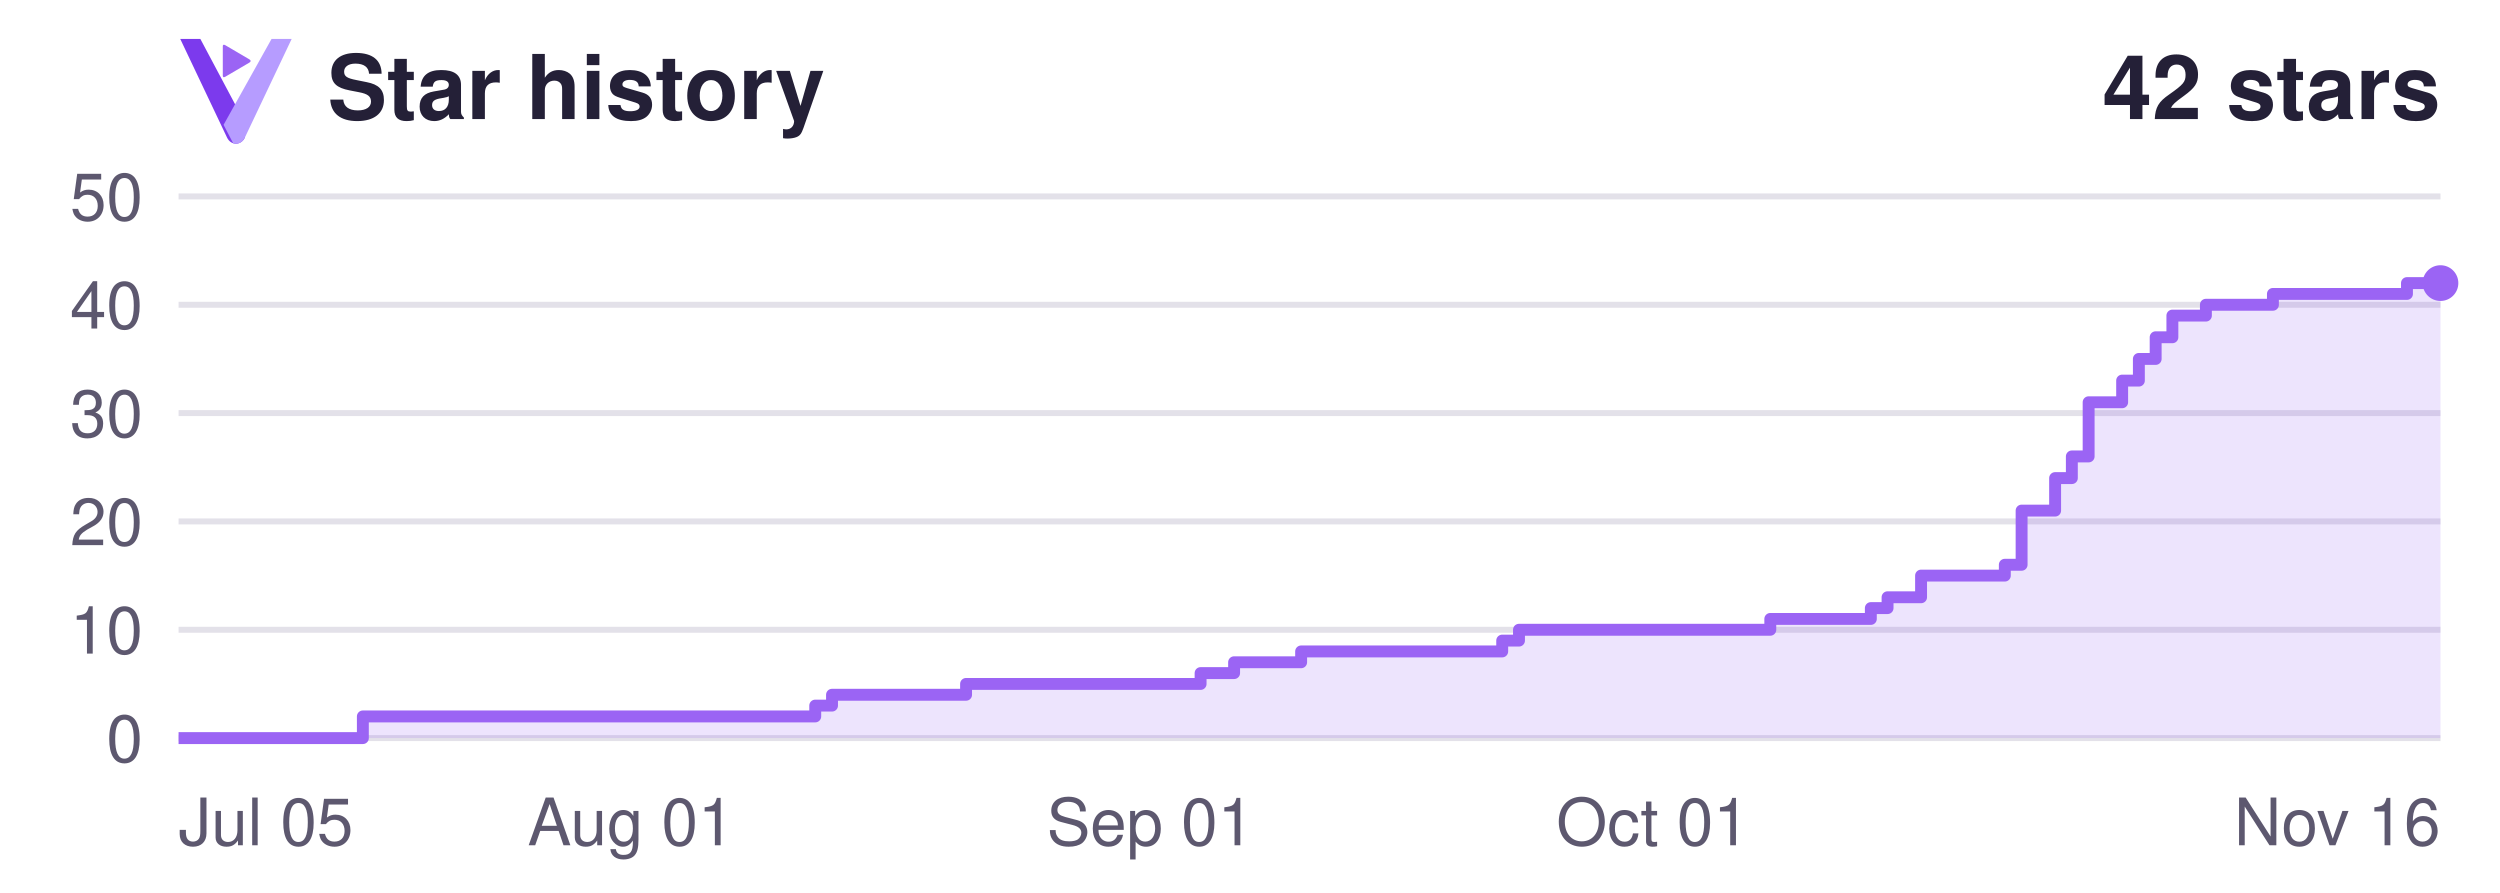
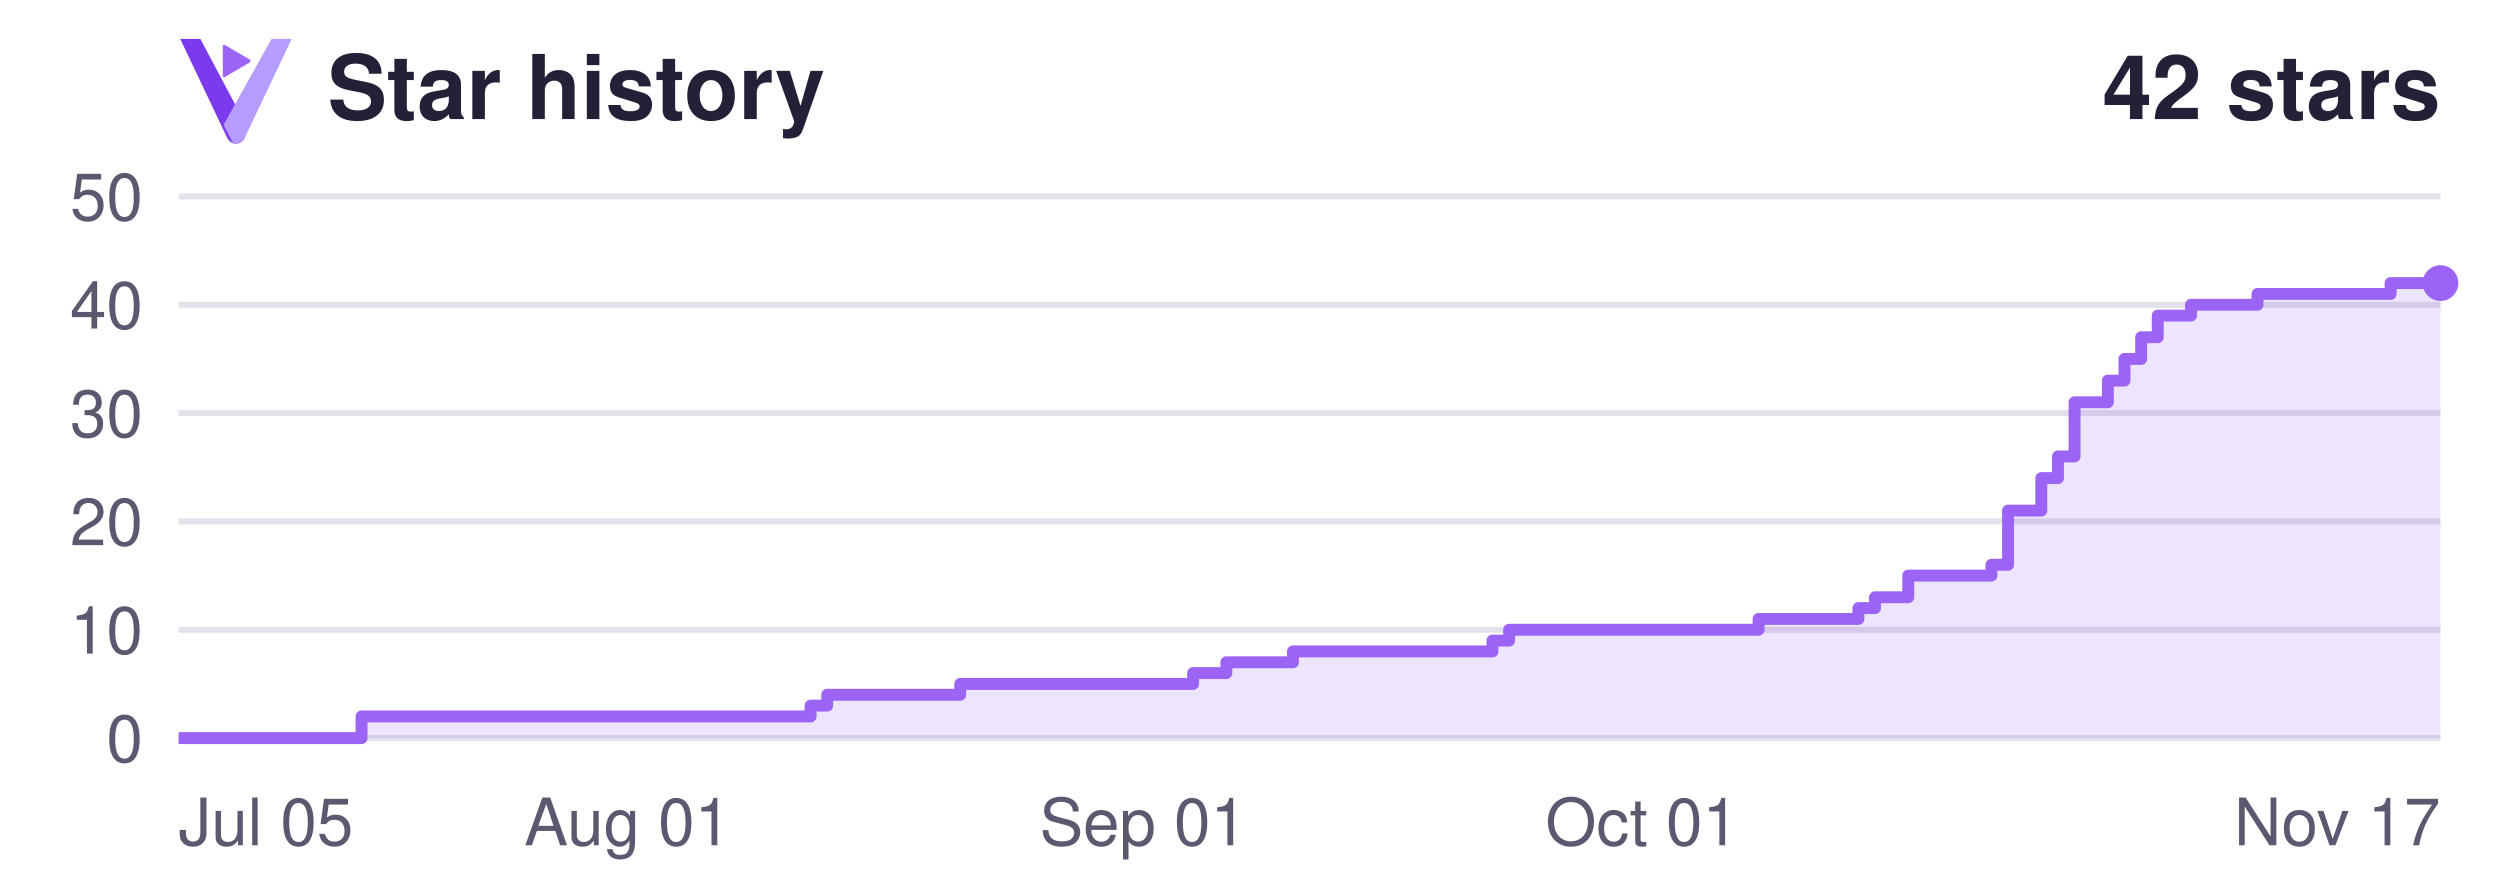
<svg xmlns="http://www.w3.org/2000/svg" width="420" height="150" viewBox="0 0 420 150" role="img" aria-labelledby="title description">
  <style>
.heading { fill: #242037; } .tick { fill: #5d586f; }
@media (prefers-color-scheme: dark) { .heading { fill: #f4f1ff; } .tick { fill: #a9a4bc; } }
</style>
  <g font-family="Segoe UI, Helvetica, Arial, sans-serif">
    <g transform="translate(23 -1) scale(.065)">
      <path d="M112 116 H164 L282 338 L279 371 C269 392 243 392 233 371 Z" fill="#7C3AED" />
      <path d="M348 116 H400 L279 371 C273 384 261 389 249 386 L224 338 Z" fill="#B69CFF" />
      <path d="M222 135 Q222 129 228 132 L291 169 Q297 173 291 177 L228 214 Q222 217 222 211 Z" fill="#9B64F4" />
    </g>
    <text x="55" y="20" class="heading" font-size="15" font-weight="600">Star history</text>
    <text x="410" y="20" class="heading" font-size="15" font-weight="600" text-anchor="end">42 stars</text>
    <line x1="30" y1="124.00" x2="410" y2="124.00" stroke="#827a9c" stroke-opacity=".22" />
    <text x="24" y="128.00" class="tick" font-size="11" text-anchor="end">0</text>
    <line x1="30" y1="105.80" x2="410" y2="105.80" stroke="#827a9c" stroke-opacity=".22" />
    <text x="24" y="109.80" class="tick" font-size="11" text-anchor="end">10</text>
    <line x1="30" y1="87.60" x2="410" y2="87.60" stroke="#827a9c" stroke-opacity=".22" />
    <text x="24" y="91.60" class="tick" font-size="11" text-anchor="end">20</text>
    <line x1="30" y1="69.40" x2="410" y2="69.40" stroke="#827a9c" stroke-opacity=".22" />
    <text x="24" y="73.40" class="tick" font-size="11" text-anchor="end">30</text>
    <line x1="30" y1="51.20" x2="410" y2="51.20" stroke="#827a9c" stroke-opacity=".22" />
    <text x="24" y="55.20" class="tick" font-size="11" text-anchor="end">40</text>
    <line x1="30" y1="33.00" x2="410" y2="33.00" stroke="#827a9c" stroke-opacity=".22" />
    <text x="24" y="37.00" class="tick" font-size="11" text-anchor="end">50</text>
    <text x="30.00" y="142" class="tick" font-size="11" text-anchor="start">Jul 05</text>
-     <text x="106.00" y="142" class="tick" font-size="11" text-anchor="middle">Aug 01</text>
-     <text x="193.26" y="142" class="tick" font-size="11" text-anchor="middle">Sep 01</text>
-     <text x="277.70" y="142" class="tick" font-size="11" text-anchor="middle">Oct 01</text>
-     <text x="410.00" y="142" class="tick" font-size="11" text-anchor="end">Nov 16</text>
-     <path d="M 30 124 H 60.96 V 120.36 H 136.96 V 118.54 H 139.78 V 116.72 H 162.30 V 114.90 H 201.70 V 113.08 H 207.33 V 111.26 H 218.59 V 109.44 H 252.37 V 107.62 H 255.19 V 105.80 H 297.41 V 103.98 H 314.30 V 102.16 H 317.11 V 100.34 H 322.74 V 96.70 H 336.81 V 94.88 H 339.63 V 85.78 H 345.26 V 80.32 H 348.07 V 76.68 H 350.89 V 67.58 H 356.52 V 63.94 H 359.33 V 60.30 H 362.15 V 56.66 H 364.96 V 53.02 H 370.59 V 51.20 H 381.85 V 49.38 H 404.37 V 47.56 H 410.00 V 47.56 L 410 124 Z" fill="#7c3aed" fill-opacity=".14" />
-     <path d="M 30 124 H 60.96 V 120.36 H 136.96 V 118.54 H 139.78 V 116.72 H 162.30 V 114.90 H 201.70 V 113.08 H 207.33 V 111.26 H 218.59 V 109.44 H 252.37 V 107.62 H 255.19 V 105.80 H 297.41 V 103.98 H 314.30 V 102.16 H 317.11 V 100.34 H 322.74 V 96.70 H 336.81 V 94.88 H 339.63 V 85.78 H 345.26 V 80.32 H 348.07 V 76.68 H 350.89 V 67.58 H 356.52 V 63.94 H 359.33 V 60.30 H 362.15 V 56.66 H 364.96 V 53.02 H 370.59 V 51.20 H 381.85 V 49.38 H 404.37 V 47.56 H 410.00 V 47.56" fill="none" stroke="#9b64f4" stroke-width="2" stroke-linejoin="round" />
+     <text x="105.44" y="142" class="tick" font-size="11" text-anchor="middle">Aug 01</text>
+     <text x="192.06" y="142" class="tick" font-size="11" text-anchor="middle">Sep 01</text>
+     <text x="275.88" y="142" class="tick" font-size="11" text-anchor="middle">Oct 01</text>
+     <text x="410.00" y="142" class="tick" font-size="11" text-anchor="end">Nov 17</text>
+     <path d="M 30 124 H 60.74 V 120.36 H 136.18 V 118.54 H 138.97 V 116.72 H 161.32 V 114.90 H 200.44 V 113.08 H 206.03 V 111.26 H 217.21 V 109.44 H 250.74 V 107.62 H 253.53 V 105.80 H 295.44 V 103.98 H 312.21 V 102.16 H 315.00 V 100.34 H 320.59 V 96.70 H 334.56 V 94.88 H 337.35 V 85.78 H 342.94 V 80.32 H 345.74 V 76.68 H 348.53 V 67.58 H 354.12 V 63.94 H 356.91 V 60.30 H 359.71 V 56.66 H 362.50 V 53.02 H 368.09 V 51.20 H 379.26 V 49.38 H 401.62 V 47.56 H 410.00 V 47.56 L 410 124 Z" fill="#7c3aed" fill-opacity=".14" />
+     <path d="M 30 124 H 60.74 V 120.36 H 136.18 V 118.54 H 138.97 V 116.72 H 161.32 V 114.90 H 200.44 V 113.08 H 206.03 V 111.26 H 217.21 V 109.44 H 250.74 V 107.62 H 253.53 V 105.80 H 295.44 V 103.98 H 312.21 V 102.16 H 315.00 V 100.34 H 320.59 V 96.70 H 334.56 V 94.88 H 337.35 V 85.78 H 342.94 V 80.32 H 345.74 V 76.68 H 348.53 V 67.58 H 354.12 V 63.94 H 356.91 V 60.30 H 359.71 V 56.66 H 362.50 V 53.02 H 368.09 V 51.20 H 379.26 V 49.38 H 401.62 V 47.56 H 410.00 V 47.56" fill="none" stroke="#9b64f4" stroke-width="2" stroke-linejoin="round" />
    <circle cx="410" cy="47.56" r="3" fill="#9b64f4" />
  </g>
</svg>
